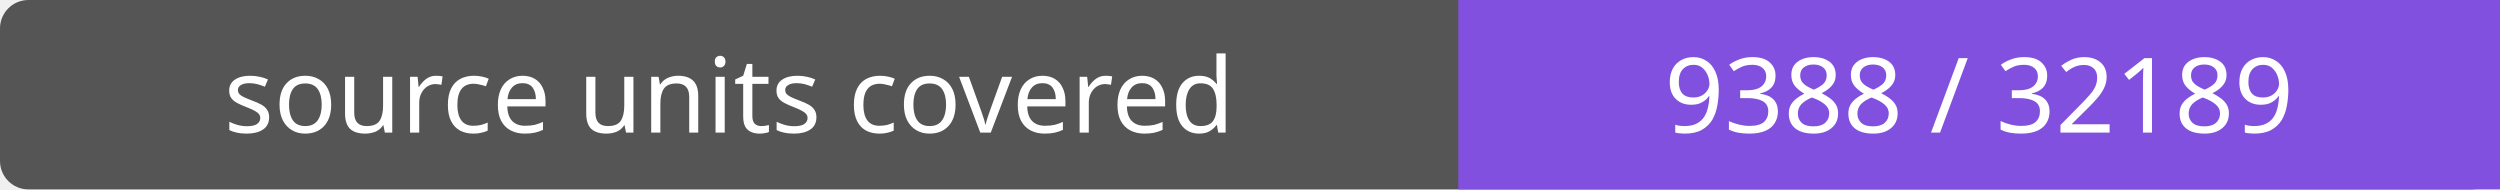
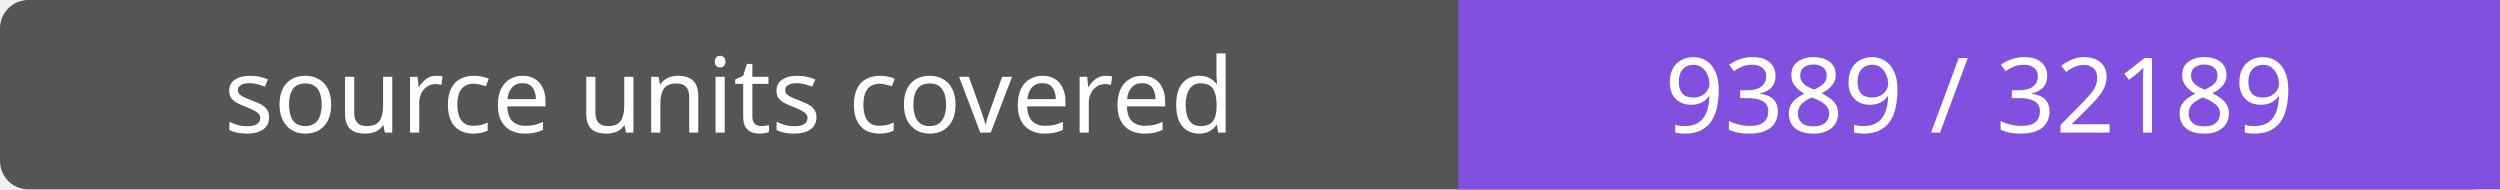
- <svg xmlns="http://www.w3.org/2000/svg" width="264" height="20" role="img" aria-label="source units covered: 9388 / 32189">
+ <svg xmlns="http://www.w3.org/2000/svg" width="264" height="20" role="img" aria-label="source units covered: 9389 / 32189">
  <rect width="264" height="20" rx="3" fill="#555" />
  <path fill="#8250df" d="M154 0h110v20H154z" />
  <g fill="#fff" text-anchor="middle" font-family="Verdana,sans-serif" font-size="11">
    <text x="77.0" y="14">source units covered</text>
-     <text x="209.0" y="14">9388 / 32189</text>
+     <text x="209.0" y="14">9389 / 32189</text>
  </g>
</svg>
